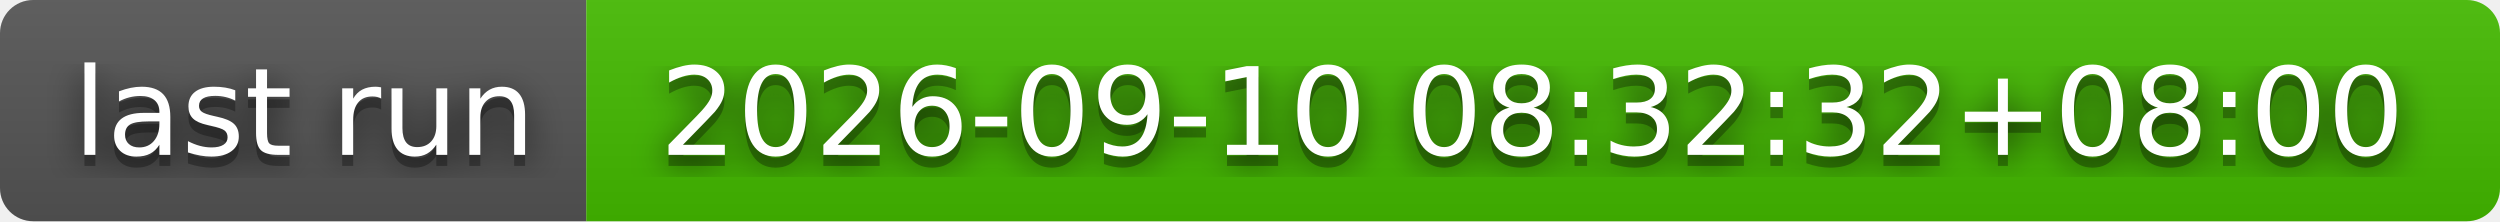
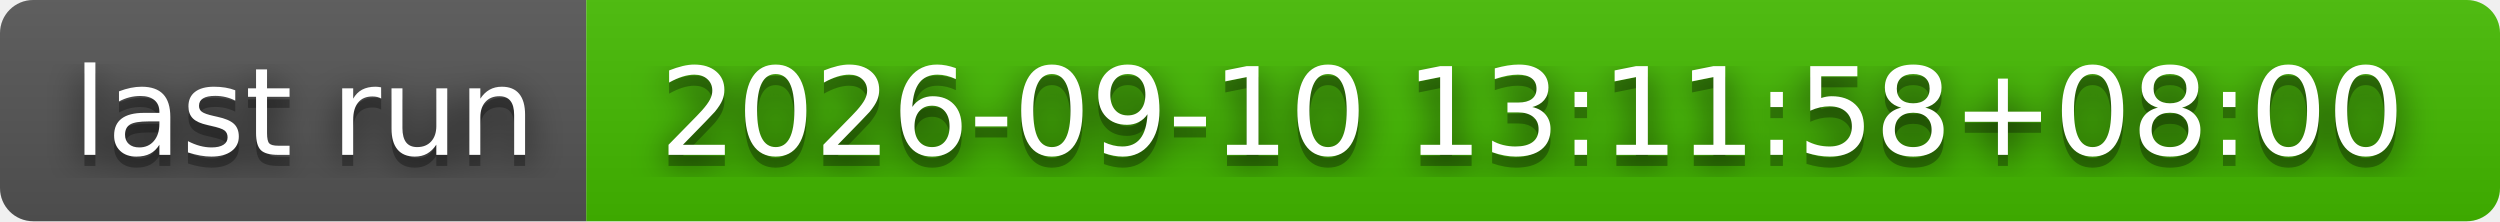
- <svg xmlns="http://www.w3.org/2000/svg" width="226" height="20" role="img" aria-label="last run: 2026-09-10 08:32:32+08:00">
+ <svg xmlns="http://www.w3.org/2000/svg" width="226" height="20" role="img" aria-label="last run: 2026-09-10 13:11:58+08:00">
  <filter id="blur">
    <feGaussianBlur stdDeviation="16" />
  </filter>
  <linearGradient id="s" x2="0" y2="100%">
    <stop offset="0" stop-color="#bbb" stop-opacity=".1" />
    <stop offset="1" stop-opacity=".1" />
  </linearGradient>
  <clipPath id="r">
    <rect width="226" height="20" rx="3" />
  </clipPath>
  <g clip-path="url(#r)">
    <rect width="53" height="20" fill="#555" />
    <rect x="53" width="173" height="20" fill="#4b0" />
    <rect width="226" height="20" fill="url(#s)" />
  </g>
  <g fill="#fff" text-anchor="middle" font-family="Verdana,Geneva,DejaVu Sans,sans-serif" text-rendering="geometricPrecision" font-size="110">
    <g transform="scale(.1)">
      <g aria-hidden="true" fill="#010101">
        <text x="275" y="150" fill-opacity=".8" filter="url(#blur)" textLength="430">last run</text>
        <text x="275" y="150" fill-opacity=".3" textLength="430">last run</text>
      </g>
      <text x="275" y="140" textLength="430">last run</text>
    </g>
    <g transform="scale(.1)">
      <g aria-hidden="true" fill="#010101">
-         <text x="1385" y="150" fill-opacity=".8" filter="url(#blur)" textLength="1630">2026-09-10 08:32:32+08:00</text>
-         <text x="1385" y="150" fill-opacity=".3" textLength="1630">2026-09-10 08:32:32+08:00</text>
+         <text x="1385" y="150" fill-opacity=".8" filter="url(#blur)" textLength="1630">2026-09-10 13:11:58+08:00</text>
+         <text x="1385" y="150" fill-opacity=".3" textLength="1630">2026-09-10 13:11:58+08:00</text>
      </g>
-       <text x="1385" y="140" textLength="1630">2026-09-10 08:32:32+08:00</text>
+       <text x="1385" y="140" textLength="1630">2026-09-10 13:11:58+08:00</text>
    </g>
  </g>
</svg>
